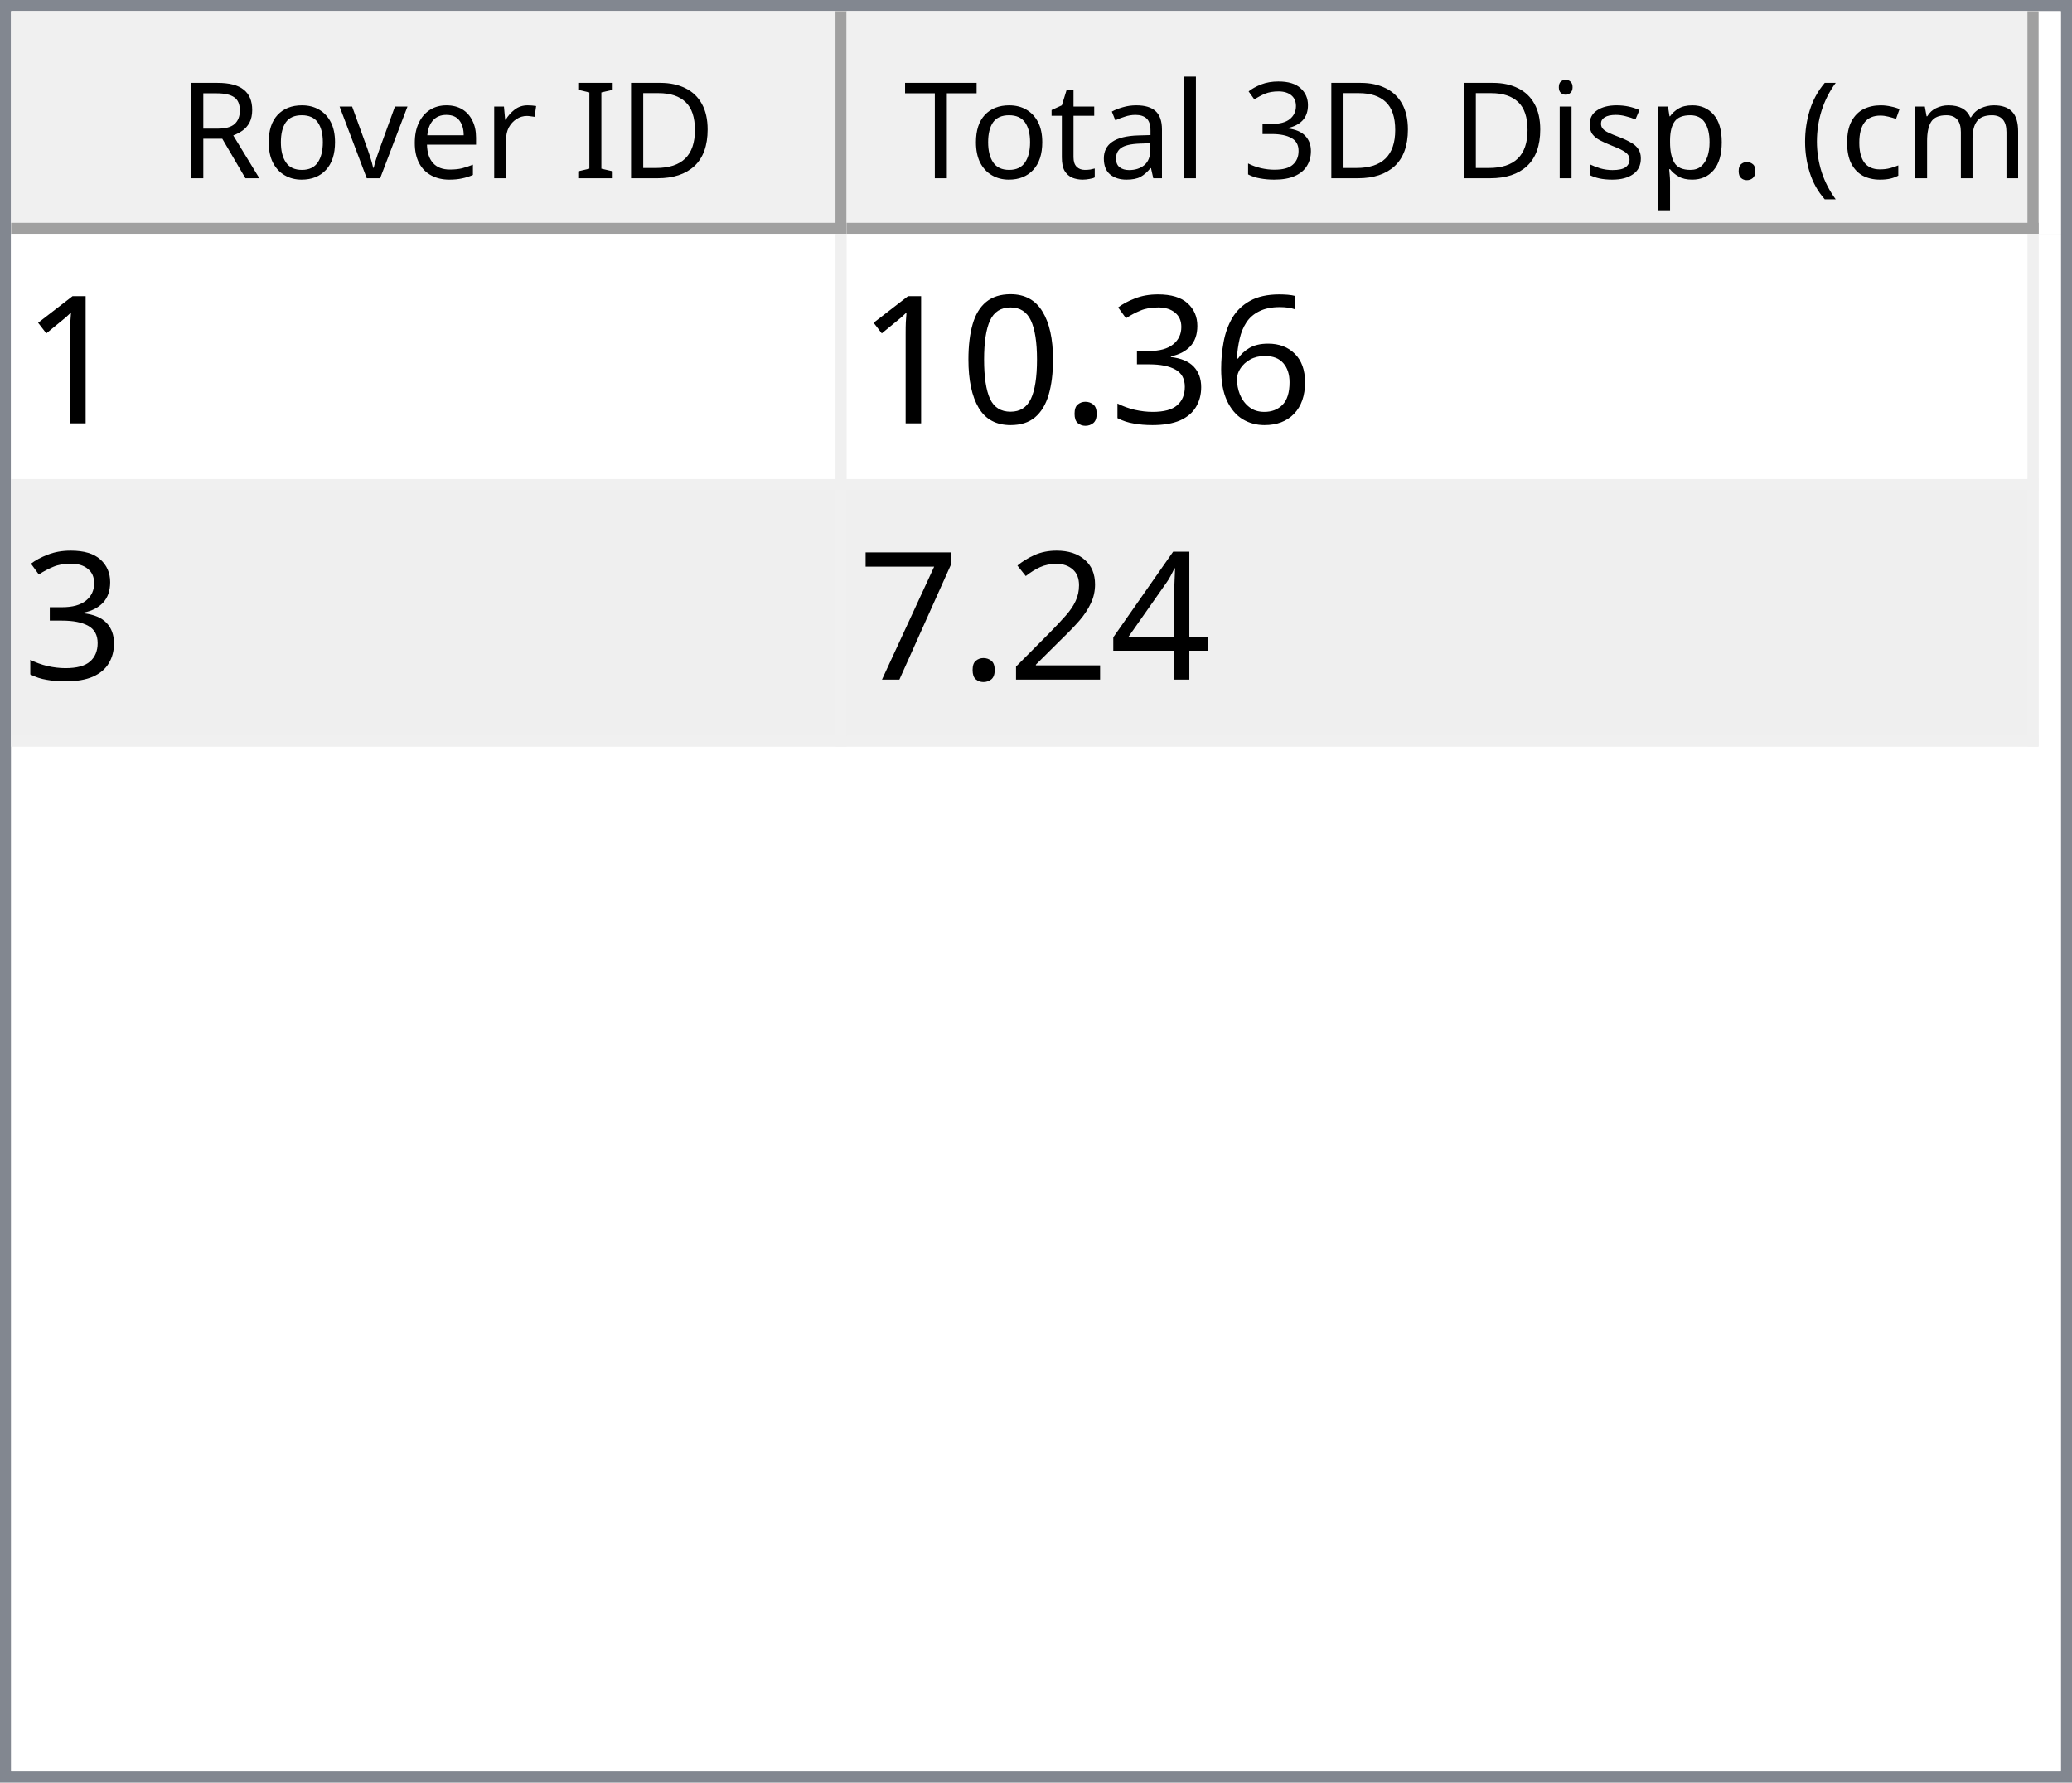
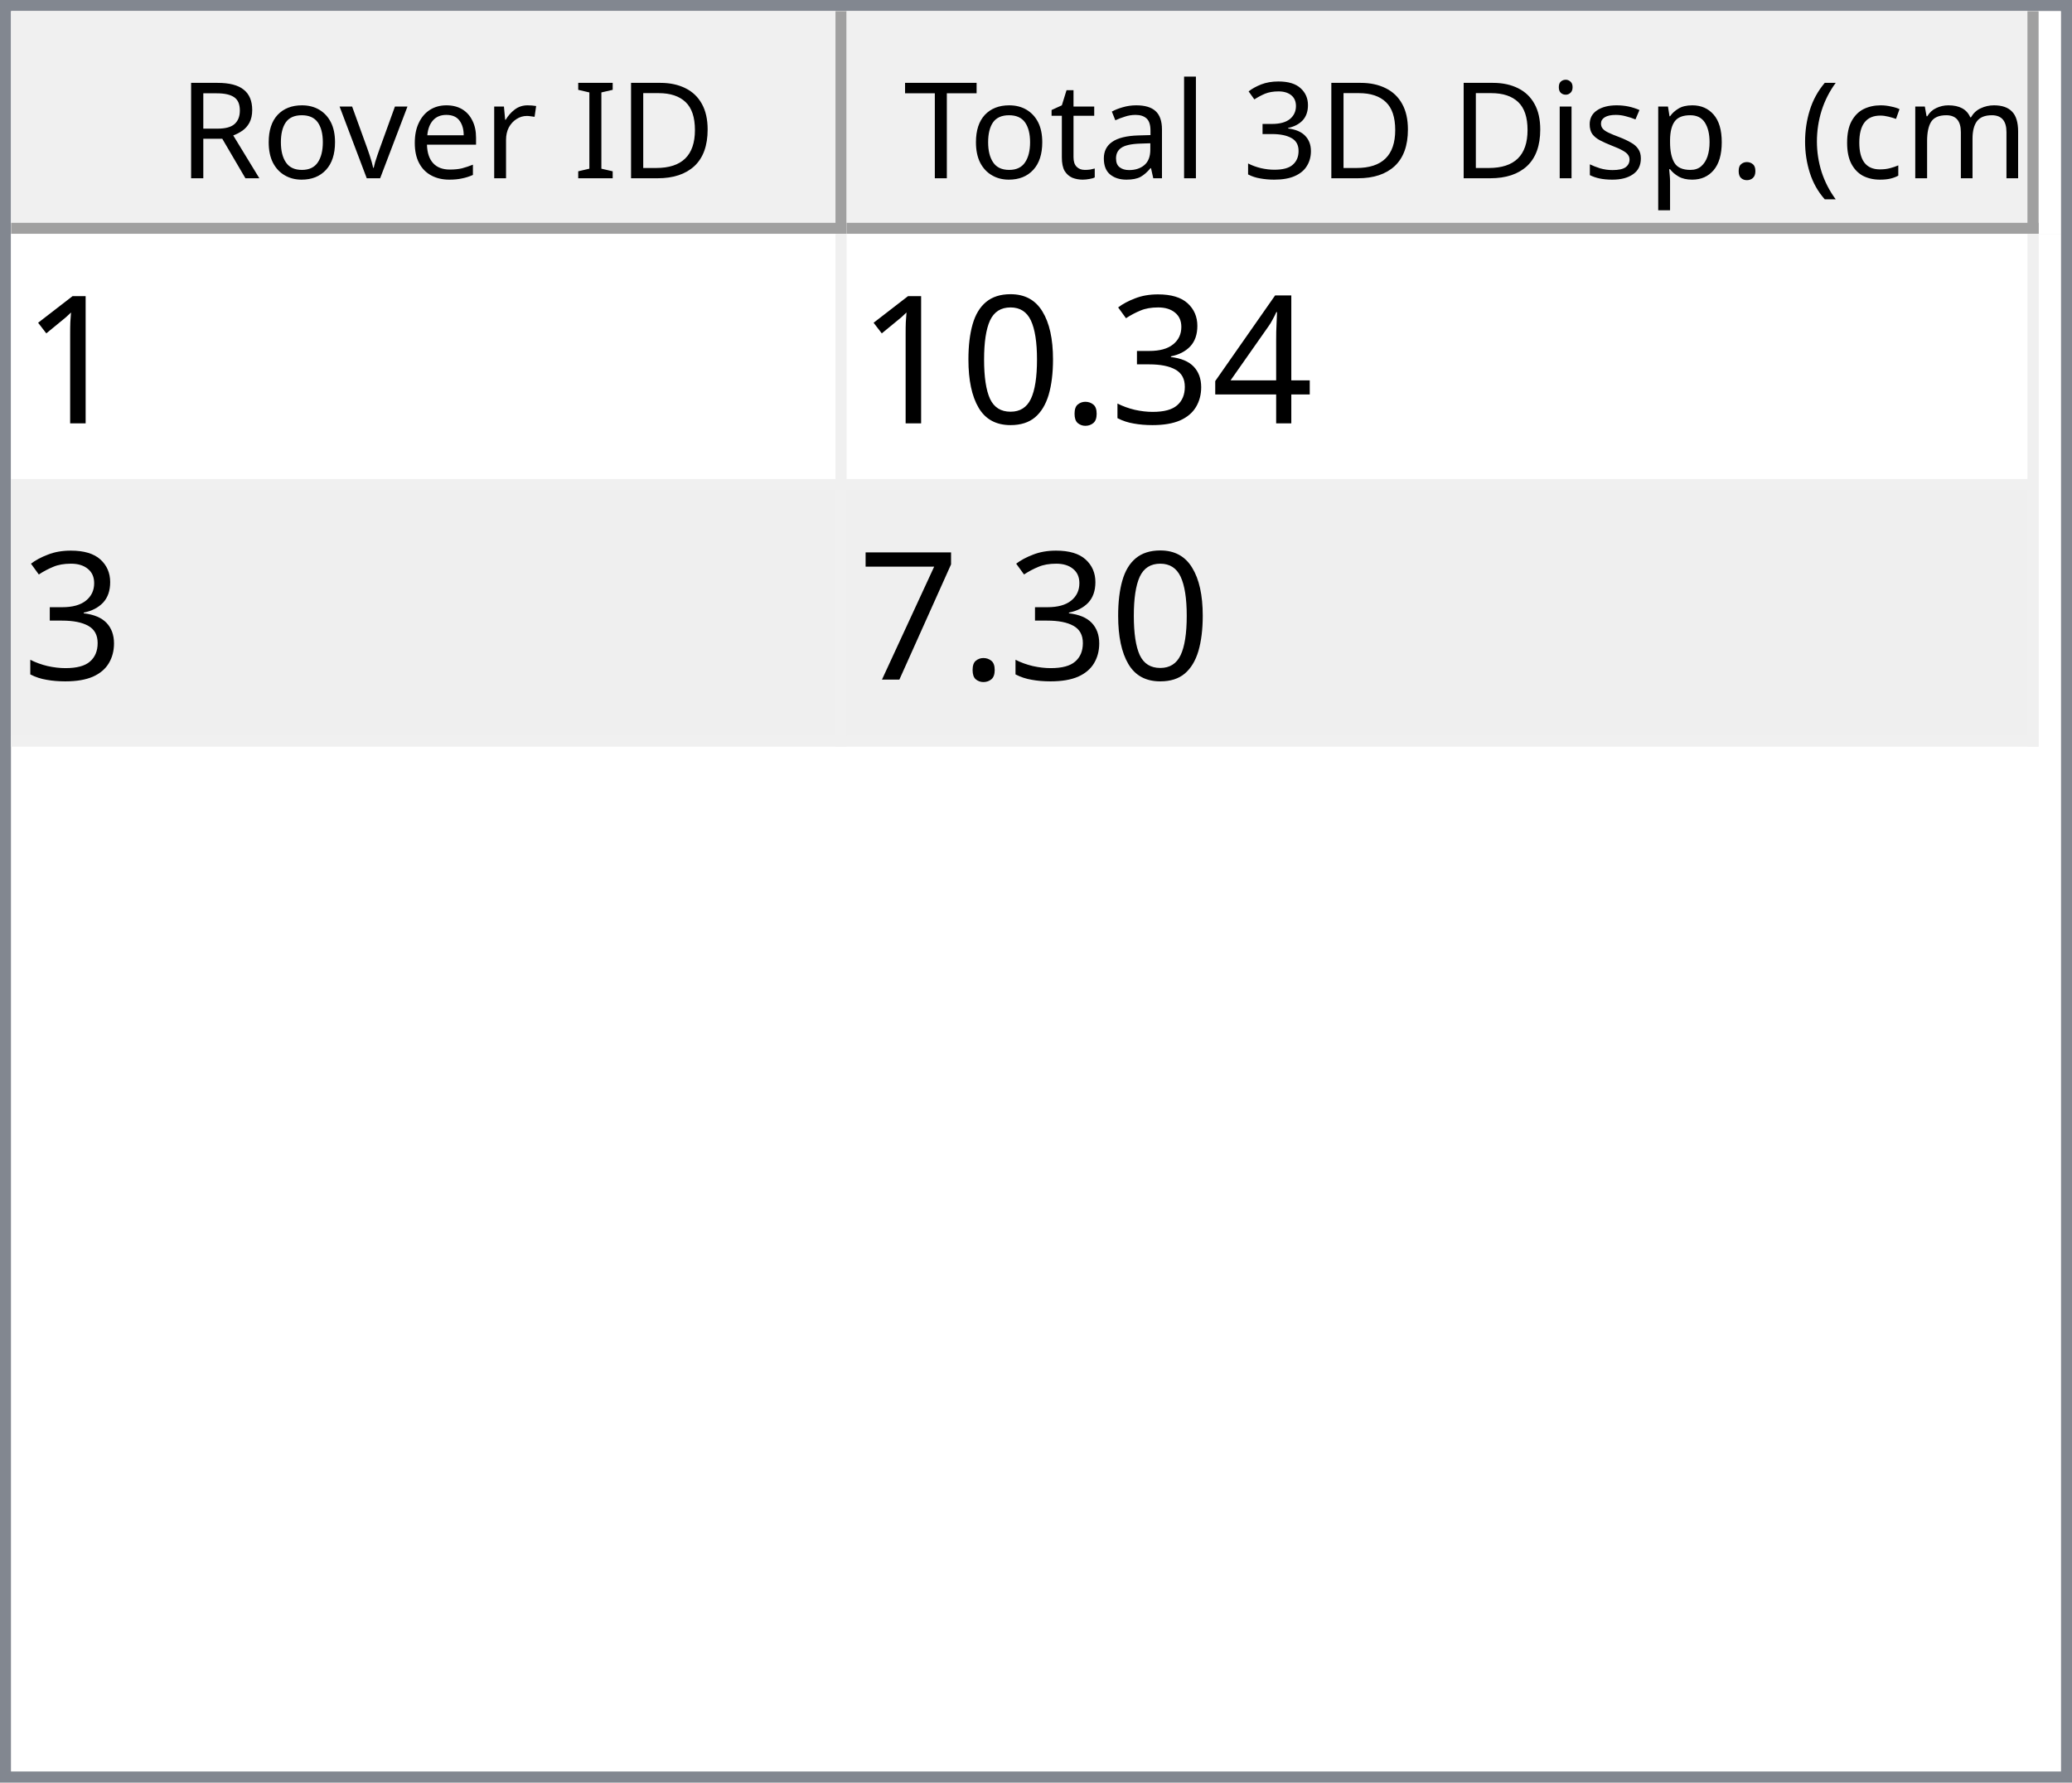
<svg xmlns="http://www.w3.org/2000/svg" style="fill-opacity:1; color-rendering:auto; color-interpolation:auto; text-rendering:auto; stroke:black; stroke-linecap:square; stroke-miterlimit:10; shape-rendering:auto; stroke-opacity:1; fill:black; stroke-dasharray:none; font-weight:normal; stroke-width:1; font-family:'Dialog'; font-style:normal; stroke-linejoin:miter; font-size:12px; stroke-dashoffset:0; image-rendering:auto;" width="186" height="160">
  <defs id="genericDefs" />
  <g>
    <defs id="defs1">
      <clipPath clipPathUnits="userSpaceOnUse" id="clipPath1">
        <path d="M0 0 L186 0 L186 160 L0 160 L0 0 Z" />
      </clipPath>
      <clipPath clipPathUnits="userSpaceOnUse" id="clipPath2">
        <path d="M0 0 L0 160 L186 160 L186 0 Z" />
      </clipPath>
      <clipPath clipPathUnits="userSpaceOnUse" id="clipPath3">
        <path d="M0 0 L0 20 L184 20 L184 0 Z" />
      </clipPath>
      <clipPath clipPathUnits="userSpaceOnUse" id="clipPath4">
        <path d="M0 0 L0 20 L75 20 L75 0 Z" />
      </clipPath>
      <clipPath clipPathUnits="userSpaceOnUse" id="clipPath5">
        <path d="M1 1 L1 19 L74 19 L74 1 Z" />
      </clipPath>
      <clipPath clipPathUnits="userSpaceOnUse" id="clipPath6">
        <path d="M0 0 L0 18 L73 18 L73 0 Z" />
      </clipPath>
      <clipPath clipPathUnits="userSpaceOnUse" id="clipPath7">
        <path d="M-0.5 -0.5 L-0.5 19.5 L74.5 19.5 L74.5 -0.5 Z" />
      </clipPath>
      <clipPath clipPathUnits="userSpaceOnUse" id="clipPath8">
        <path d="M0 0 L0 20 L107 20 L107 0 Z" />
      </clipPath>
      <clipPath clipPathUnits="userSpaceOnUse" id="clipPath9">
        <path d="M1 1 L1 19 L106 19 L106 1 Z" />
      </clipPath>
      <clipPath clipPathUnits="userSpaceOnUse" id="clipPath10">
        <path d="M0 0 L0 18 L105 18 L105 0 Z" />
      </clipPath>
      <clipPath clipPathUnits="userSpaceOnUse" id="clipPath11">
        <path d="M-0.5 -0.5 L-0.5 19.5 L106.5 19.5 L106.5 -0.5 Z" />
      </clipPath>
      <clipPath clipPathUnits="userSpaceOnUse" id="clipPath12">
        <path d="M0 0 L0 138 L184 138 L184 0 Z" />
      </clipPath>
      <clipPath clipPathUnits="userSpaceOnUse" id="clipPath13">
        <path d="M0 0 L0 46 L182 46 L182 0 Z" />
      </clipPath>
      <clipPath clipPathUnits="userSpaceOnUse" id="clipPath14">
        <path d="M-0.5 -0.5 L-0.5 45.5 L181.5 45.5 L181.5 -0.5 Z" />
      </clipPath>
      <clipPath clipPathUnits="userSpaceOnUse" id="clipPath15">
        <path d="M0 0 L0 22 L74 22 L74 0 Z" />
      </clipPath>
      <clipPath clipPathUnits="userSpaceOnUse" id="clipPath16">
        <path d="M0 0 L0 22 L106 22 L106 0 Z" />
      </clipPath>
      <font horiz-adv-x="64.551" id="font1">
        <font-face ascent="107.91" descent="25.098" units-per-em="100" style="font-style:normal; font-family:Segoe UI; font-weight:normal;" />
        <missing-glyph horiz-adv-x="64.551" d="M8.109 0 L8.109 68.266 L56.453 68.266 L56.453 0 L8.109 0 ZM15.328 7.234 L49.219 7.234 L49.219 61.031 L15.328 61.031 L15.328 7.234 Z" />
        <glyph unicode="D" horiz-adv-x="70.117" d="M9.188 0 L9.188 70.016 L28.516 70.016 Q65.531 70.016 65.531 35.891 Q65.531 19.672 55.25 9.836 Q44.969 0 27.734 0 L9.188 0 ZM17.391 62.594 L17.391 7.422 L27.828 7.422 Q41.609 7.422 49.273 14.797 Q56.938 22.172 56.938 35.688 Q56.938 62.594 28.328 62.594 L17.391 62.594 Z" />
        <glyph unicode="I" horiz-adv-x="26.611" d="M17.391 0 L9.188 0 L9.188 70.016 L17.391 70.016 L17.391 0 Z" />
        <glyph unicode=" " horiz-adv-x="27.393" d="" />
        <glyph unicode="r" horiz-adv-x="34.766" d="M34.188 41.891 Q32.078 43.5 28.125 43.5 Q23 43.5 19.555 38.672 Q16.109 33.844 16.109 25.484 L16.109 0 L8.109 0 L8.109 50 L16.109 50 L16.109 39.703 L16.312 39.703 Q18.016 44.969 21.531 47.922 Q25.047 50.875 29.391 50.875 Q32.516 50.875 34.188 50.203 L34.188 41.891 Z" />
        <glyph unicode="e" horiz-adv-x="52.295" d="M48.297 23 L12.984 23 Q13.188 14.656 17.484 10.109 Q21.781 5.562 29.297 5.562 Q37.75 5.562 44.828 11.141 L44.828 3.609 Q38.234 -1.172 27.391 -1.172 Q16.797 -1.172 10.742 5.641 Q4.688 12.453 4.688 24.812 Q4.688 36.469 11.305 43.82 Q17.922 51.172 27.734 51.172 Q37.547 51.172 42.922 44.828 Q48.297 38.484 48.297 27.203 L48.297 23 ZM40.094 29.781 Q40.047 36.719 36.75 40.578 Q33.453 44.438 27.594 44.438 Q21.922 44.438 17.969 40.383 Q14.016 36.328 13.094 29.781 L40.094 29.781 Z" />
        <glyph unicode="v" horiz-adv-x="47.9" d="M47.406 50 L27.484 0 L19.625 0 L0.688 50 L9.469 50 L22.172 13.672 Q23.578 9.672 23.922 6.688 L24.125 6.688 Q24.609 10.453 25.688 13.484 L38.969 50 L47.406 50 Z" />
        <glyph unicode="o" horiz-adv-x="58.594" d="M29 -1.172 Q17.922 -1.172 11.305 5.836 Q4.688 12.844 4.688 24.422 Q4.688 37.016 11.57 44.094 Q18.453 51.172 30.172 51.172 Q41.359 51.172 47.633 44.289 Q53.906 37.406 53.906 25.203 Q53.906 13.234 47.141 6.031 Q40.375 -1.172 29 -1.172 ZM29.594 44.438 Q21.875 44.438 17.383 39.188 Q12.891 33.938 12.891 24.703 Q12.891 15.828 17.43 10.695 Q21.969 5.562 29.594 5.562 Q37.359 5.562 41.531 10.594 Q45.703 15.625 45.703 24.906 Q45.703 34.281 41.531 39.359 Q37.359 44.438 29.594 44.438 Z" />
        <glyph unicode="R" horiz-adv-x="59.814" d="M59.375 0 L49.609 0 L37.891 19.625 Q36.281 22.359 34.766 24.289 Q33.25 26.219 31.664 27.438 Q30.078 28.656 28.25 29.219 Q26.422 29.781 24.125 29.781 L17.391 29.781 L17.391 0 L9.188 0 L9.188 70.016 L30.078 70.016 Q34.672 70.016 38.555 68.867 Q42.438 67.719 45.289 65.375 Q48.141 63.031 49.758 59.547 Q51.375 56.062 51.375 51.375 Q51.375 47.703 50.273 44.656 Q49.172 41.609 47.148 39.211 Q45.125 36.812 42.266 35.133 Q39.406 33.453 35.844 32.516 L35.844 32.328 Q37.594 31.547 38.891 30.547 Q40.188 29.547 41.359 28.18 Q42.531 26.812 43.68 25.078 Q44.828 23.344 46.234 21.047 L59.375 0 ZM17.391 62.594 L17.391 37.203 L28.516 37.203 Q31.594 37.203 34.203 38.133 Q36.812 39.062 38.719 40.797 Q40.625 42.531 41.703 45.047 Q42.781 47.562 42.781 50.688 Q42.781 56.297 39.141 59.445 Q35.5 62.594 28.609 62.594 L17.391 62.594 Z" />
        <glyph unicode=")" horiz-adv-x="30.176" d="M8.297 -15.922 L1.172 -15.922 Q16.406 2.344 16.406 26.812 Q16.406 51.469 1.078 70.016 L8.297 70.016 Q23.531 52.156 23.531 26.703 Q23.531 1.375 8.297 -15.922 Z" />
        <glyph unicode="m" horiz-adv-x="86.133" d="M79.109 0 L71.094 0 L71.094 28.719 Q71.094 37.016 68.531 40.727 Q65.969 44.438 59.906 44.438 Q54.781 44.438 51.195 39.75 Q47.609 35.062 47.609 28.516 L47.609 0 L39.594 0 L39.594 29.688 Q39.594 44.438 28.219 44.438 Q22.953 44.438 19.531 40.016 Q16.109 35.594 16.109 28.516 L16.109 0 L8.109 0 L8.109 50 L16.109 50 L16.109 42.094 L16.312 42.094 Q21.625 51.172 31.844 51.172 Q36.969 51.172 40.773 48.312 Q44.578 45.453 46 40.828 Q51.562 51.172 62.594 51.172 Q79.109 51.172 79.109 30.812 L79.109 0 Z" />
        <glyph unicode="c" horiz-adv-x="46.191" d="M42.188 2.297 Q36.422 -1.172 28.516 -1.172 Q17.828 -1.172 11.258 5.789 Q4.688 12.75 4.688 23.828 Q4.688 36.188 11.766 43.68 Q18.844 51.172 30.672 51.172 Q37.25 51.172 42.281 48.734 L42.281 40.531 Q36.719 44.438 30.375 44.438 Q22.703 44.438 17.797 38.945 Q12.891 33.453 12.891 24.516 Q12.891 15.719 17.508 10.641 Q22.125 5.562 29.891 5.562 Q36.422 5.562 42.188 9.906 L42.188 2.297 Z" />
        <glyph unicode="(" horiz-adv-x="30.176" d="M29.109 -15.922 L21.969 -15.922 Q6.844 1.375 6.844 26.703 Q6.844 52.156 21.969 70.016 L29.203 70.016 Q13.875 51.469 13.875 26.812 Q13.875 2.344 29.109 -15.922 Z" />
        <glyph unicode="." horiz-adv-x="21.68" d="M10.891 -1.078 Q8.641 -1.078 7.055 0.539 Q5.469 2.156 5.469 4.391 Q5.469 6.641 7.055 8.273 Q8.641 9.906 10.891 9.906 Q13.188 9.906 14.797 8.273 Q16.406 6.641 16.406 4.391 Q16.406 2.156 14.797 0.539 Q13.188 -1.078 10.891 -1.078 Z" />
        <glyph unicode="p" horiz-adv-x="58.789" d="M16.312 7.234 L16.109 7.234 L16.109 -23 L8.109 -23 L8.109 50 L16.109 50 L16.109 41.219 L16.312 41.219 Q22.219 51.172 33.594 51.172 Q43.266 51.172 48.688 44.461 Q54.109 37.75 54.109 26.469 Q54.109 13.922 48 6.375 Q41.891 -1.172 31.297 -1.172 Q21.578 -1.172 16.312 7.234 ZM16.109 27.391 L16.109 20.406 Q16.109 14.203 20.141 9.883 Q24.172 5.562 30.375 5.562 Q37.641 5.562 41.773 11.133 Q45.906 16.703 45.906 26.609 Q45.906 34.969 42.047 39.703 Q38.188 44.438 31.594 44.438 Q24.609 44.438 20.359 39.578 Q16.109 34.719 16.109 27.391 Z" />
        <glyph unicode="s" horiz-adv-x="42.432" d="M5.078 1.812 L5.078 10.406 Q11.625 5.562 19.484 5.562 Q30.031 5.562 30.031 12.594 Q30.031 14.594 29.125 15.992 Q28.219 17.391 26.68 18.461 Q25.141 19.531 23.07 20.383 Q21 21.234 18.609 22.172 Q15.281 23.484 12.766 24.828 Q10.25 26.172 8.57 27.859 Q6.891 29.547 6.031 31.695 Q5.172 33.844 5.172 36.719 Q5.172 40.234 6.789 42.945 Q8.406 45.656 11.086 47.484 Q13.766 49.312 17.211 50.242 Q20.656 51.172 24.312 51.172 Q30.812 51.172 35.938 48.922 L35.938 40.828 Q30.422 44.438 23.25 44.438 Q21 44.438 19.195 43.922 Q17.391 43.406 16.094 42.477 Q14.797 41.547 14.086 40.258 Q13.375 38.969 13.375 37.406 Q13.375 35.453 14.086 34.133 Q14.797 32.812 16.164 31.789 Q17.531 30.766 19.484 29.938 Q21.438 29.109 23.922 28.125 Q27.25 26.859 29.883 25.516 Q32.516 24.172 34.375 22.484 Q36.234 20.797 37.234 18.602 Q38.234 16.406 38.234 13.375 Q38.234 9.672 36.602 6.938 Q34.969 4.203 32.234 2.398 Q29.5 0.594 25.93 -0.289 Q22.359 -1.172 18.453 -1.172 Q10.75 -1.172 5.078 1.812 Z" />
        <glyph unicode="i" horiz-adv-x="24.219" d="M12.203 62.703 Q10.062 62.703 8.547 64.164 Q7.031 65.625 7.031 67.875 Q7.031 70.125 8.547 71.609 Q10.062 73.094 12.203 73.094 Q14.406 73.094 15.945 71.609 Q17.484 70.125 17.484 67.875 Q17.484 65.719 15.945 64.211 Q14.406 62.703 12.203 62.703 ZM16.109 0 L8.109 0 L8.109 50 L16.109 50 L16.109 0 Z" />
        <glyph unicode="3" horiz-adv-x="53.906" d="M46.531 19.828 Q46.531 15.094 44.75 11.211 Q42.969 7.328 39.719 4.57 Q36.469 1.812 31.93 0.297 Q27.391 -1.219 21.922 -1.219 Q11.922 -1.219 6 2.594 L6 11.188 Q13.094 5.609 22.219 5.609 Q25.875 5.609 28.828 6.539 Q31.781 7.469 33.906 9.227 Q36.031 10.984 37.18 13.477 Q38.328 15.969 38.328 19.094 Q38.328 32.812 18.797 32.812 L12.984 32.812 L12.984 39.594 L18.5 39.594 Q35.797 39.594 35.797 52.484 Q35.797 64.406 22.609 64.406 Q15.188 64.406 8.688 59.422 L8.688 67.188 Q15.375 71.188 24.609 71.188 Q29 71.188 32.57 69.969 Q36.141 68.75 38.68 66.555 Q41.219 64.359 42.609 61.281 Q44 58.203 44 54.5 Q44 40.672 30.031 36.719 L30.031 36.531 Q33.594 36.141 36.625 34.797 Q39.656 33.453 41.852 31.305 Q44.047 29.156 45.289 26.25 Q46.531 23.344 46.531 19.828 Z" />
        <glyph unicode="l" horiz-adv-x="24.219" d="M16.109 0 L8.109 0 L8.109 74.031 L16.109 74.031 L16.109 0 Z" />
        <glyph unicode="a" horiz-adv-x="50.879" d="M43.891 0 L35.891 0 L35.891 7.812 L35.688 7.812 Q30.469 -1.172 20.312 -1.172 Q12.844 -1.172 8.617 2.781 Q4.391 6.734 4.391 13.281 Q4.391 27.297 20.906 29.594 L35.891 31.688 Q35.891 44.438 25.594 44.438 Q16.547 44.438 9.281 38.281 L9.281 46.484 Q16.656 51.172 26.266 51.172 Q43.891 51.172 43.891 32.516 L43.891 0 ZM35.891 25.297 L23.828 23.641 Q18.266 22.859 15.43 20.875 Q12.594 18.891 12.594 13.875 Q12.594 10.203 15.211 7.883 Q17.828 5.562 22.172 5.562 Q28.125 5.562 32.008 9.742 Q35.891 13.922 35.891 20.312 L35.891 25.297 Z" />
        <glyph unicode="t" horiz-adv-x="33.887" d="M31.297 0.484 Q28.469 -1.078 23.828 -1.078 Q10.688 -1.078 10.688 13.578 L10.688 43.172 L2.094 43.172 L2.094 50 L10.688 50 L10.688 62.203 L18.703 64.797 L18.703 50 L31.297 50 L31.297 43.172 L18.703 43.172 L18.703 14.984 Q18.703 9.969 20.414 7.82 Q22.125 5.672 26.078 5.672 Q29.109 5.672 31.297 7.328 L31.297 0.484 Z" />
        <glyph unicode="T" horiz-adv-x="52.393" d="M50.594 62.594 L30.375 62.594 L30.375 0 L22.172 0 L22.172 62.594 L2 62.594 L2 70.016 L50.594 70.016 L50.594 62.594 Z" />
      </font>
      <font horiz-adv-x="75.0" id="font2">
        <font-face ascent="100.537" descent="21.973" units-per-em="100" style="font-style:normal; font-family:sans-serif; font-weight:normal;" />
        <missing-glyph horiz-adv-x="75.0" d="M12.5 0 L12.5 62.5 L62.5 62.5 L62.5 0 L12.5 0 ZM14.062 1.562 L60.938 1.562 L60.938 60.938 L14.062 60.938 L14.062 1.562 Z" />
        <glyph unicode="1" horiz-adv-x="55.615" d="M37.25 0 L28.469 0 L28.469 56 Q25.297 52.984 20.141 49.953 Q14.984 46.922 10.891 45.406 L10.891 53.906 Q18.266 57.375 23.781 62.305 Q29.297 67.234 31.594 71.875 L37.25 71.875 L37.25 0 Z" />
-         <glyph unicode="6" horiz-adv-x="55.615" d="M49.75 54.047 L41.016 53.375 Q39.844 58.547 37.703 60.891 Q34.125 64.656 28.906 64.656 Q24.703 64.656 21.531 62.312 Q17.391 59.281 14.992 53.469 Q12.594 47.656 12.5 36.922 Q15.672 41.75 20.266 44.094 Q24.859 46.438 29.891 46.438 Q38.672 46.438 44.852 39.969 Q51.031 33.5 51.031 23.25 Q51.031 16.5 48.125 10.719 Q45.219 4.938 40.141 1.859 Q35.062 -1.219 28.609 -1.219 Q17.625 -1.219 10.695 6.859 Q3.766 14.938 3.766 33.5 Q3.766 54.25 11.422 63.672 Q18.109 71.875 29.438 71.875 Q37.891 71.875 43.289 67.141 Q48.688 62.406 49.75 54.047 ZM13.875 23.188 Q13.875 18.656 15.797 14.508 Q17.719 10.359 21.188 8.18 Q24.656 6 28.469 6 Q34.031 6 38.039 10.492 Q42.047 14.984 42.047 22.703 Q42.047 30.125 38.086 34.398 Q34.125 38.672 28.125 38.672 Q22.172 38.672 18.023 34.398 Q13.875 30.125 13.875 23.188 Z" />
+         <glyph unicode="4" horiz-adv-x="55.615" d="M32.328 0 L32.328 17.141 L1.266 17.141 L1.266 25.203 L33.938 71.578 L41.109 71.578 L41.109 25.203 L50.781 25.203 L50.781 17.141 L41.109 17.141 L41.109 0 L32.328 0 ZM32.328 25.203 L32.328 57.469 L9.906 25.203 L32.328 25.203 Z" />
        <glyph unicode="3" horiz-adv-x="55.615" d="M4.203 18.891 L12.984 20.062 Q14.5 12.594 18.141 9.297 Q21.781 6 27 6 Q33.203 6 37.477 10.297 Q41.75 14.594 41.75 20.953 Q41.75 27 37.797 30.93 Q33.844 34.859 27.734 34.859 Q25.25 34.859 21.531 33.891 L22.516 41.609 Q23.391 41.5 23.922 41.5 Q29.547 41.5 34.039 44.43 Q38.531 47.359 38.531 53.469 Q38.531 58.297 35.258 61.477 Q31.984 64.656 26.812 64.656 Q21.688 64.656 18.266 61.43 Q14.844 58.203 13.875 51.766 L5.078 53.328 Q6.688 62.156 12.398 67.016 Q18.109 71.875 26.609 71.875 Q32.469 71.875 37.398 69.359 Q42.328 66.844 44.945 62.5 Q47.562 58.156 47.562 53.266 Q47.562 48.641 45.07 44.828 Q42.578 41.016 37.703 38.766 Q44.047 37.312 47.562 32.695 Q51.078 28.078 51.078 21.141 Q51.078 11.766 44.242 5.25 Q37.406 -1.266 26.953 -1.266 Q17.531 -1.266 11.305 4.352 Q5.078 9.969 4.203 18.891 Z" />
        <glyph unicode="." horiz-adv-x="27.783" d="M9.078 0 L9.078 10.016 L19.094 10.016 L19.094 0 L9.078 0 Z" />
        <glyph unicode="0" horiz-adv-x="55.615" d="M4.156 35.297 Q4.156 48 6.766 55.742 Q9.375 63.484 14.523 67.68 Q19.672 71.875 27.484 71.875 Q33.25 71.875 37.594 69.555 Q41.938 67.234 44.773 62.867 Q47.609 58.5 49.219 52.227 Q50.828 45.953 50.828 35.297 Q50.828 22.703 48.242 14.969 Q45.656 7.234 40.508 3.008 Q35.359 -1.219 27.484 -1.219 Q17.141 -1.219 11.234 6.203 Q4.156 15.141 4.156 35.297 ZM13.188 35.297 Q13.188 17.672 17.312 11.836 Q21.438 6 27.484 6 Q33.547 6 37.672 11.859 Q41.797 17.719 41.797 35.297 Q41.797 52.984 37.672 58.789 Q33.547 64.594 27.391 64.594 Q21.344 64.594 17.719 59.469 Q13.188 52.938 13.188 35.297 Z" />
-         <glyph unicode="4" horiz-adv-x="55.615" d="M32.328 0 L32.328 17.141 L1.266 17.141 L1.266 25.203 L33.938 71.578 L41.109 71.578 L41.109 25.203 L50.781 25.203 L50.781 17.141 L41.109 17.141 L41.109 0 L32.328 0 ZM32.328 25.203 L32.328 57.469 L9.906 25.203 L32.328 25.203 Z" />
-         <glyph unicode="2" horiz-adv-x="55.615" d="M50.344 8.453 L50.344 0 L3.031 0 Q2.938 3.172 4.047 6.109 Q5.859 10.938 9.836 15.625 Q13.812 20.312 21.344 26.469 Q33.016 36.031 37.117 41.625 Q41.219 47.219 41.219 52.203 Q41.219 57.422 37.477 61.008 Q33.734 64.594 27.734 64.594 Q21.391 64.594 17.578 60.789 Q13.766 56.984 13.719 50.25 L4.688 51.172 Q5.609 61.281 11.664 66.578 Q17.719 71.875 27.938 71.875 Q38.234 71.875 44.242 66.164 Q50.25 60.453 50.25 52 Q50.25 47.703 48.492 43.555 Q46.734 39.406 42.656 34.812 Q38.578 30.219 29.109 22.219 Q21.188 15.578 18.945 13.211 Q16.703 10.844 15.234 8.453 L50.344 8.453 Z" />
        <glyph unicode="7" horiz-adv-x="55.615" d="M4.734 62.203 L4.734 70.656 L51.078 70.656 L51.078 63.812 Q44.234 56.547 37.523 44.484 Q30.812 32.422 27.156 19.672 Q24.516 10.688 23.781 0 L14.75 0 Q14.891 8.453 18.062 20.414 Q21.234 32.375 27.172 43.484 Q33.109 54.594 39.797 62.203 L4.734 62.203 Z" />
      </font>
    </defs>
    <g style="fill:white; stroke:white;">
      <rect x="0" y="0" width="186" style="clip-path:url(#clipPath1); stroke:none;" height="160" />
    </g>
    <g style="fill:white; text-rendering:optimizeSpeed; color-rendering:optimizeSpeed; image-rendering:optimizeSpeed; shape-rendering:crispEdges; stroke:white; color-interpolation:sRGB;">
      <rect x="0" width="186" height="160" y="0" style="stroke:none;" />
      <path style="stroke:none;" d="M0 160 L186 160 L186 0 L0 0 Z" />
    </g>
    <g style="fill:rgb(240,240,240); font-family:'Segoe UI'; stroke:rgb(240,240,240);">
      <rect x="0" y="0" width="186" style="clip-path:url(#clipPath2); stroke:none;" height="160" />
    </g>
    <g style="fill:rgb(130,135,144); font-family:'Segoe UI'; stroke:rgb(130,135,144);">
      <path d="M0 0 L186 0 L186 160 L0 160 L0 0 ZM1 1 L185 1 L185 159 L1 159 L1 1 Z" style="fill-rule:evenodd; clip-path:url(#clipPath2); stroke:none;" />
    </g>
    <g style="fill:white; font-family:'Segoe UI'; stroke:white;" transform="translate(1,1)">
      <rect x="0" y="0" width="184" style="clip-path:url(#clipPath3); stroke:none;" height="20" />
    </g>
    <g style="fill:rgb(240,240,240); font-family:'Segoe UI'; stroke:rgb(240,240,240);" transform="translate(1,1)">
      <rect x="0" y="0" width="75" style="clip-path:url(#clipPath4); stroke:none;" height="20" />
    </g>
    <g style="font-family:'Segoe UI';" transform="translate(2,2)">
      <text x="14" xml:space="preserve" y="14" style="clip-path:url(#clipPath6); stroke:none;">Rover ID</text>
    </g>
    <g style="fill:rgb(160,160,160); font-family:'Segoe UI'; stroke:rgb(160,160,160); stroke-linejoin:bevel;" transform="translate(1.5,1.5)">
      <line x1="74" x2="74" y1="0" style="fill:none; clip-path:url(#clipPath7);" y2="19" />
    </g>
    <g style="fill:rgb(160,160,160); font-family:'Segoe UI'; stroke:rgb(160,160,160); stroke-linejoin:bevel;" transform="matrix(1,0,0,1,1,1) translate(0.5,0.5)">
      <line x1="0" x2="74" y1="19" style="fill:none; clip-path:url(#clipPath7);" y2="19" />
    </g>
    <g style="fill:rgb(240,240,240); font-family:'Segoe UI'; stroke:rgb(240,240,240);" transform="translate(76,1)">
      <rect x="0" y="0" width="107" style="clip-path:url(#clipPath8); stroke:none;" height="20" />
    </g>
    <g style="font-family:'Segoe UI';" transform="translate(77,2)">
      <text x="1" xml:space="preserve" y="14" style="clip-path:url(#clipPath10); stroke:none;"> Total 3D Disp. (cm)</text>
    </g>
    <g style="fill:rgb(160,160,160); font-family:'Segoe UI'; stroke:rgb(160,160,160); stroke-linejoin:bevel;" transform="translate(76.5,1.5)">
      <line x1="106" x2="106" y1="0" style="fill:none; clip-path:url(#clipPath11);" y2="19" />
    </g>
    <g style="fill:rgb(160,160,160); font-family:'Segoe UI'; stroke:rgb(160,160,160); stroke-linejoin:bevel;" transform="matrix(1,0,0,1,76,1) translate(0.5,0.5)">
      <line x1="0" x2="106" y1="19" style="fill:none; clip-path:url(#clipPath11);" y2="19" />
    </g>
    <g style="fill:white; font-family:'Segoe UI'; stroke:white;" transform="translate(1,21)">
      <rect x="0" y="0" width="184" style="clip-path:url(#clipPath12); stroke:none;" height="138" />
    </g>
    <g style="fill:rgb(240,240,240); font-size:16px; font-family:sans-serif; stroke:rgb(240,240,240);" transform="translate(1,21)">
      <rect x="0" y="0" width="182" style="clip-path:url(#clipPath13); stroke:none;" height="46" />
      <line transform="translate(0.5,0.5)" x1="0" x2="181" y1="22" style="clip-path:url(#clipPath14); fill:none; stroke-linejoin:bevel;" y2="22" />
    </g>
    <g transform="matrix(1,0,0,1,1,21) translate(0.5,0.5)" style="fill:rgb(240,240,240); font-size:16px; font-family:sans-serif; stroke:rgb(240,240,240); stroke-linejoin:bevel;">
      <line x1="0" x2="181" y1="45" style="fill:none; clip-path:url(#clipPath14);" y2="45" />
    </g>
    <g transform="matrix(1,0,0,1,1,21) translate(0.5,0.5)" style="fill:rgb(240,240,240); font-size:16px; font-family:sans-serif; stroke:rgb(240,240,240); stroke-linejoin:bevel;">
      <line x1="74" x2="74" y1="0" style="fill:none; clip-path:url(#clipPath14);" y2="45" />
    </g>
    <g transform="matrix(1,0,0,1,1,21) translate(0.5,0.5)" style="fill:rgb(240,240,240); font-size:16px; font-family:sans-serif; stroke:rgb(240,240,240); stroke-linejoin:bevel;">
      <line x1="181" x2="181" y1="0" style="fill:none; clip-path:url(#clipPath14);" y2="45" />
    </g>
    <g style="fill:white; font-size:16px; font-family:sans-serif; stroke:white;" transform="matrix(1,0,0,1,1,21)">
      <rect x="0" y="0" width="74" style="clip-path:url(#clipPath15); stroke:none;" height="22" />
      <text x="1" y="17" style="fill:black; clip-path:url(#clipPath15); stroke:none;" xml:space="preserve">1</text>
    </g>
    <g style="fill:white; font-size:16px; font-family:sans-serif; stroke:white;" transform="matrix(1,0,0,1,1,21) translate(75,0)">
      <rect x="0" y="0" width="106" style="clip-path:url(#clipPath16); stroke:none;" height="22" />
-       <text x="1" y="17" style="fill:black; clip-path:url(#clipPath16); stroke:none;" xml:space="preserve">10.36</text>
+       <text x="1" y="17" style="fill:black; clip-path:url(#clipPath16); stroke:none;" xml:space="preserve">10.34</text>
    </g>
    <g style="fill:rgb(239,239,239); font-size:16px; font-family:sans-serif; stroke:rgb(239,239,239);" transform="matrix(1,0,0,1,1,21) translate(0,23)">
      <rect x="0" y="0" width="74" style="clip-path:url(#clipPath15); stroke:none;" height="22" />
      <text x="1" y="17" style="fill:black; clip-path:url(#clipPath15); stroke:none;" xml:space="preserve">3</text>
    </g>
    <g style="fill:rgb(239,239,239); font-size:16px; font-family:sans-serif; stroke:rgb(239,239,239);" transform="matrix(1,0,0,1,1,21) translate(75,23)">
      <rect x="0" y="0" width="106" style="clip-path:url(#clipPath16); stroke:none;" height="22" />
-       <text x="1" y="17" style="fill:black; clip-path:url(#clipPath16); stroke:none;" xml:space="preserve">7.24</text>
+       <text x="1" y="17" style="fill:black; clip-path:url(#clipPath16); stroke:none;" xml:space="preserve">7.30</text>
    </g>
  </g>
</svg>
